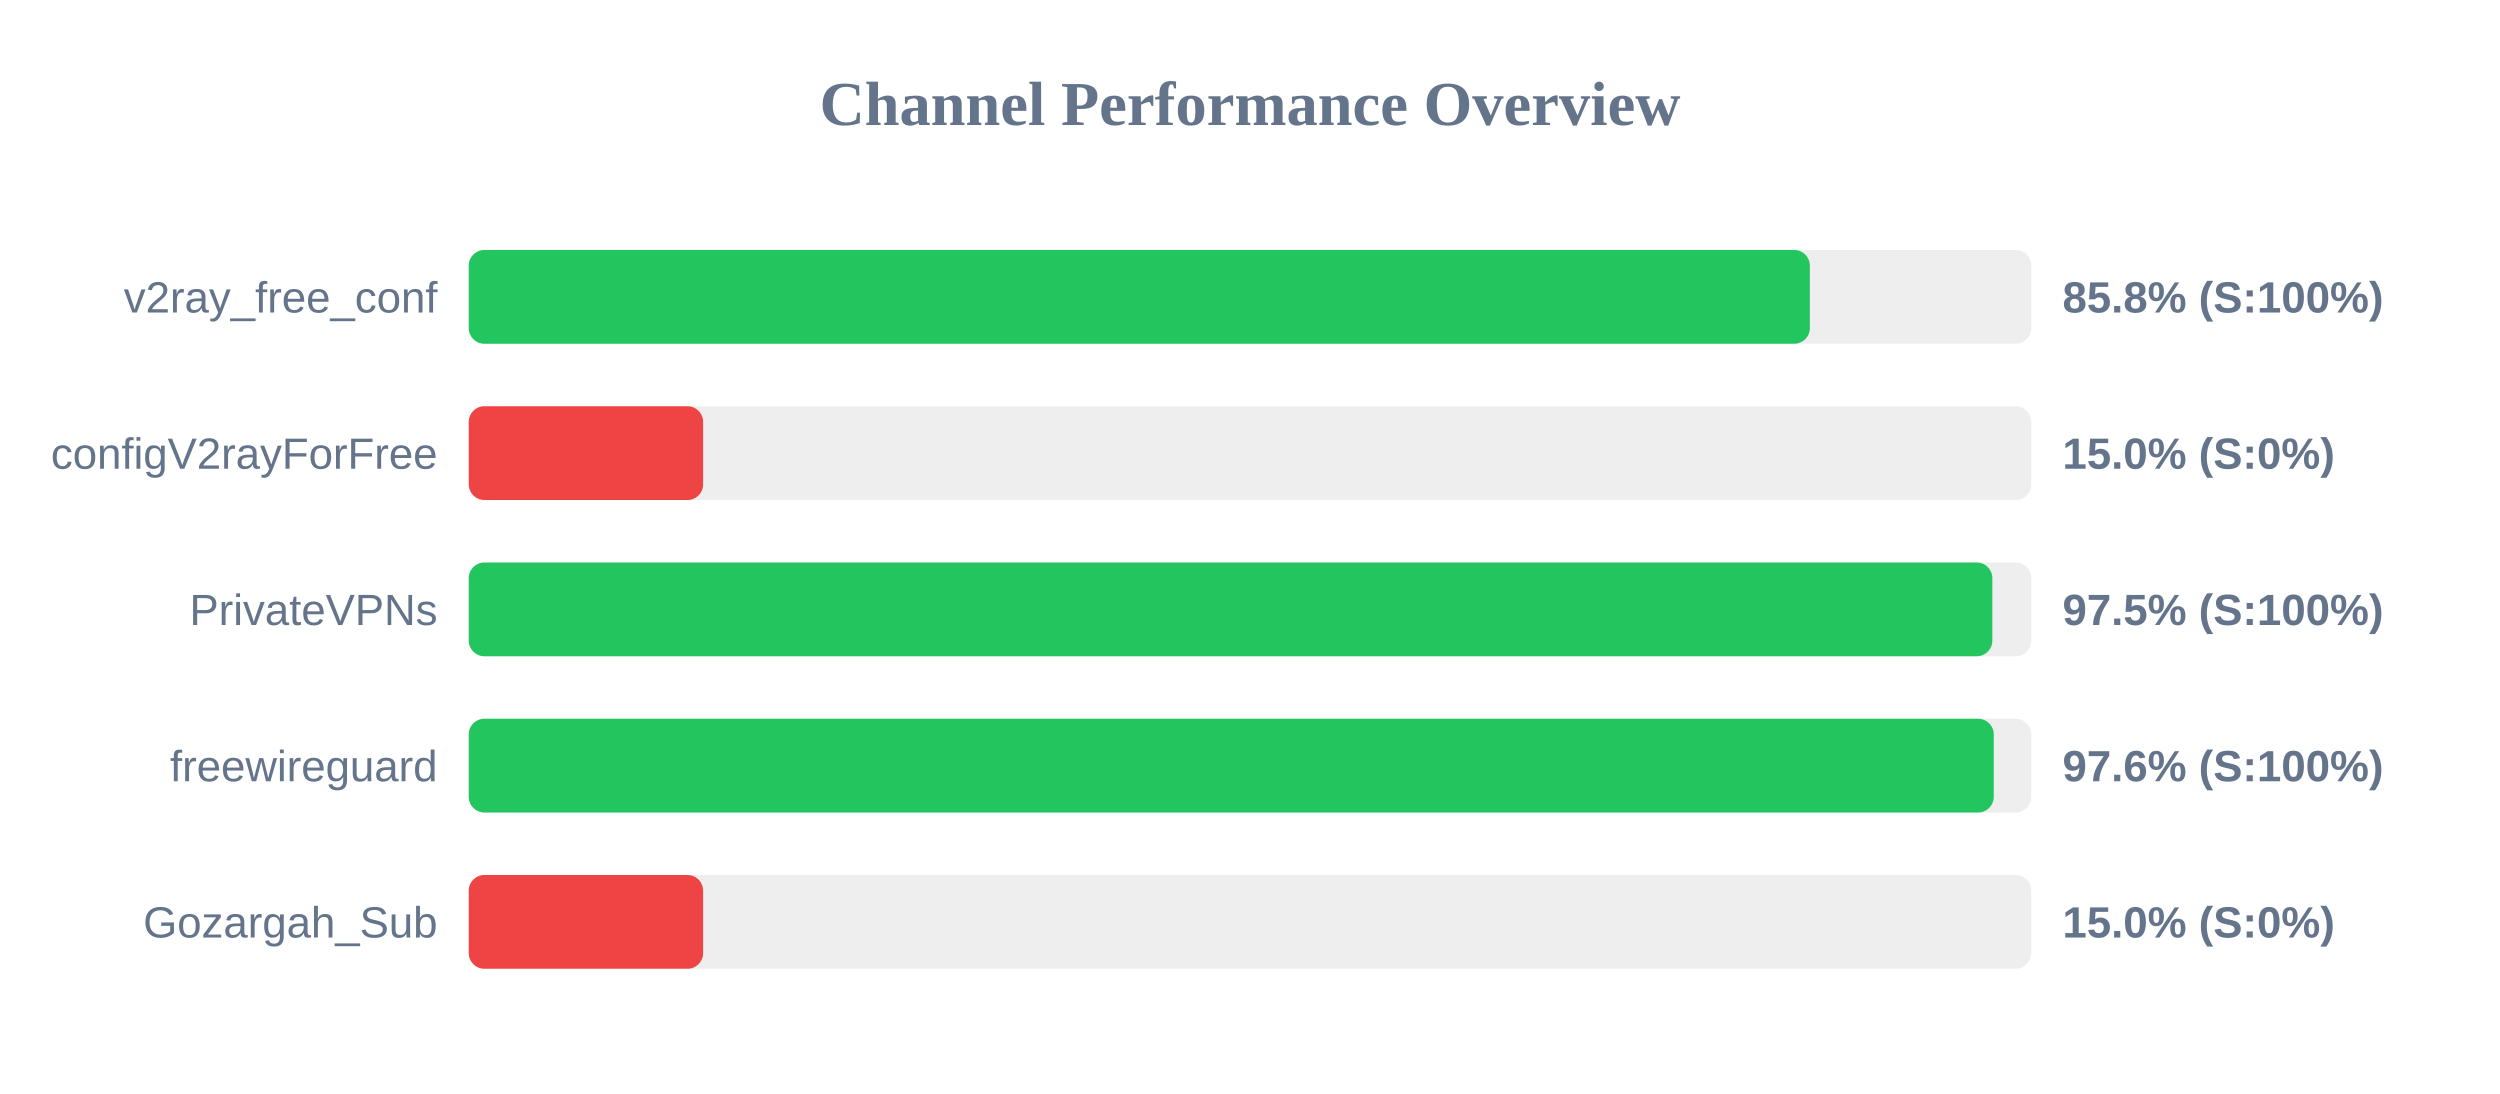
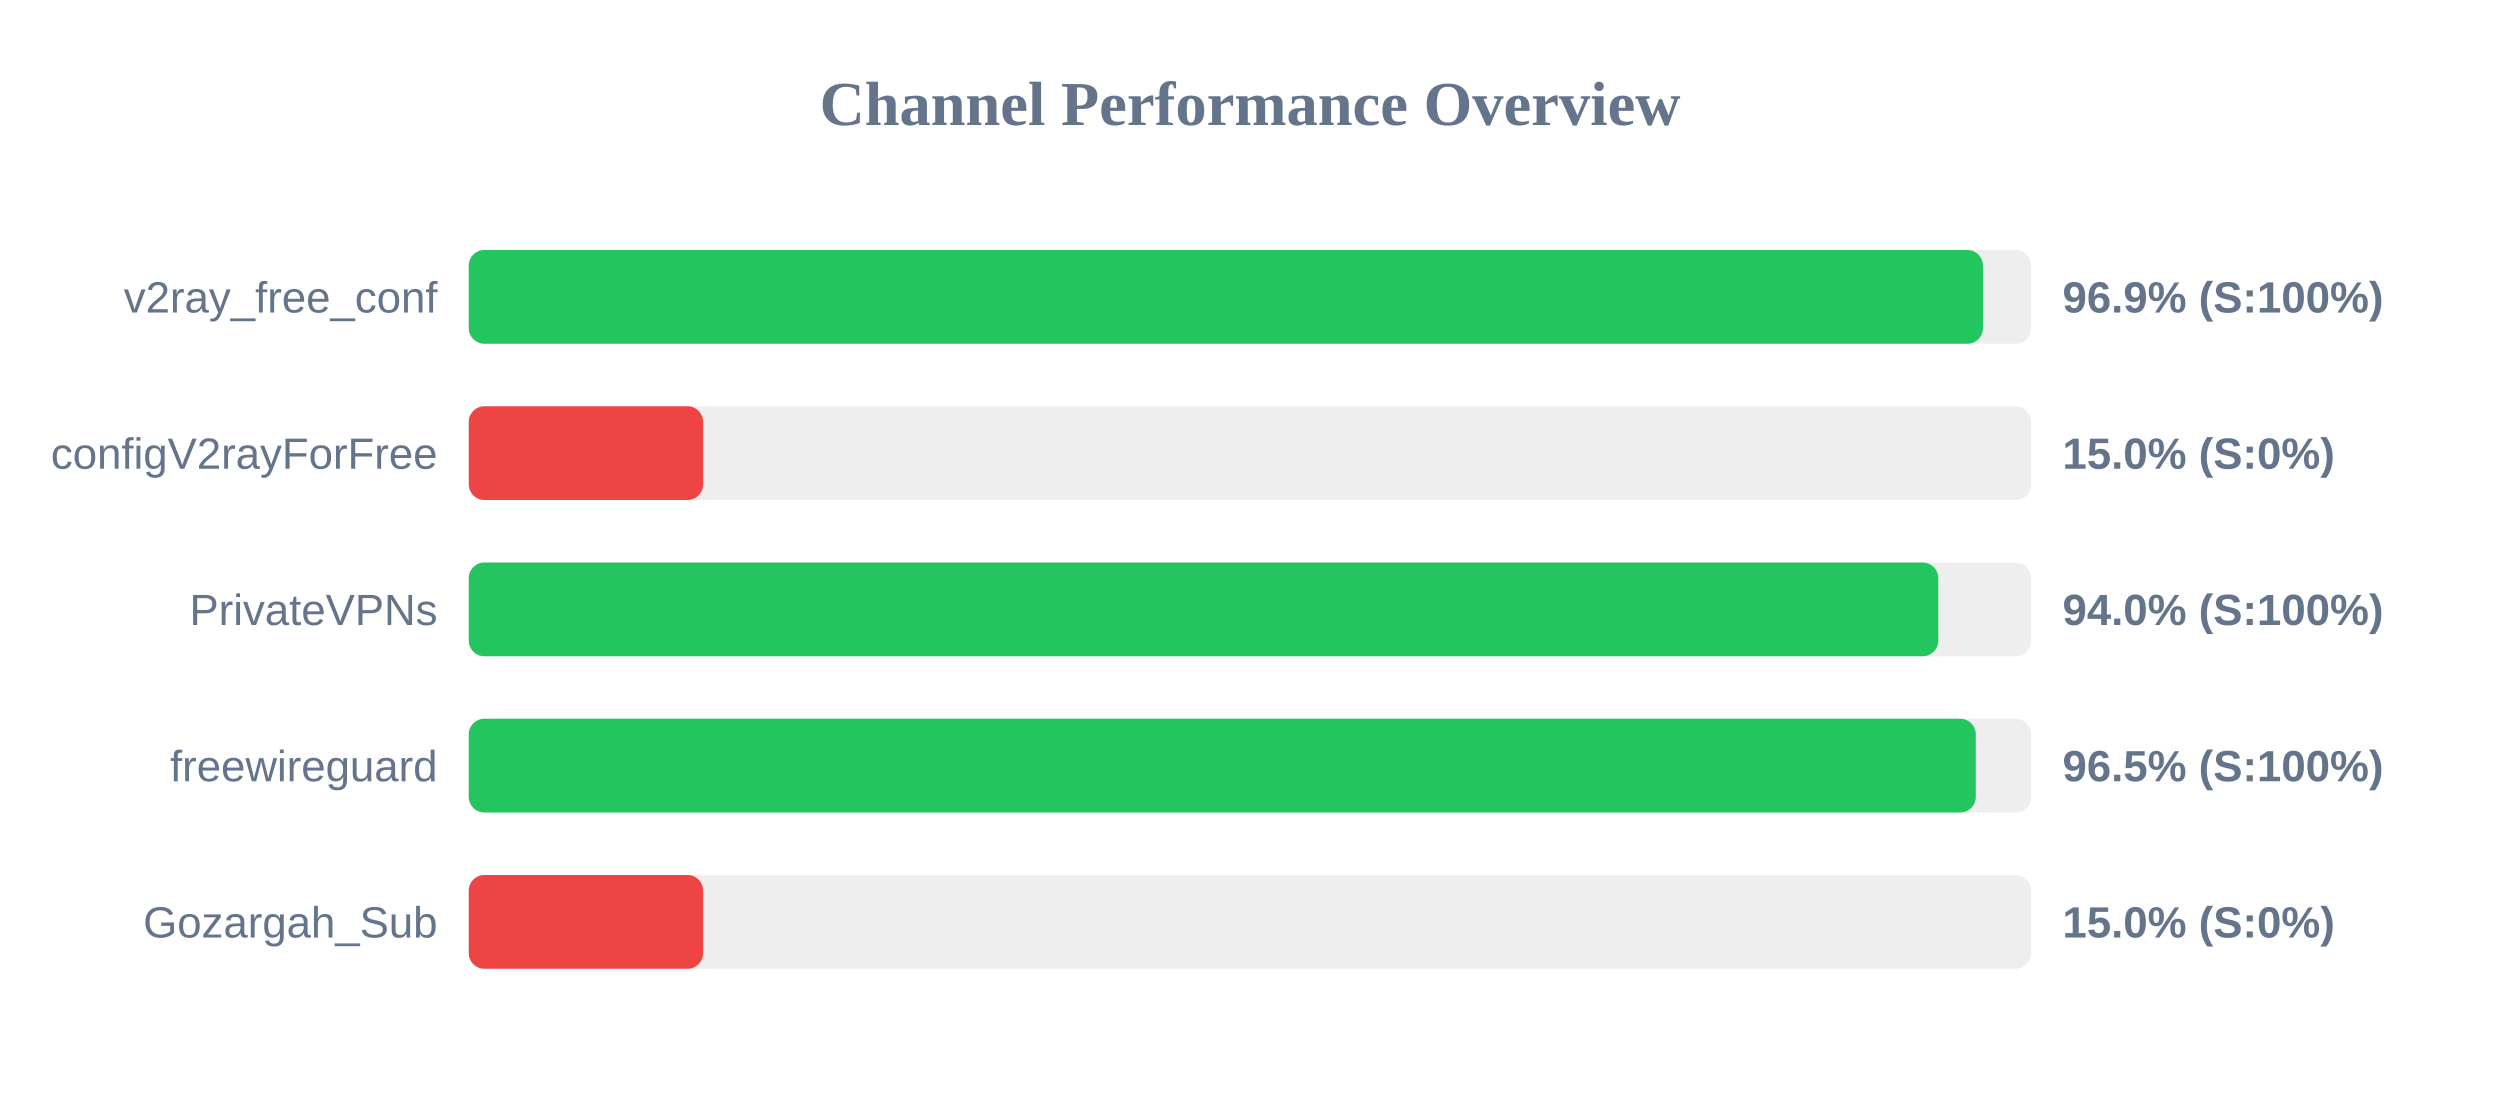
<svg xmlns="http://www.w3.org/2000/svg" width="800" height="350" version="1.1">
  <style>
        .row { font: 14px Arial; fill: #64748b; }
        .score { font: bold 14px Arial; fill: #64748b; }
    </style>
  <text x="400" y="40" text-anchor="middle" font-size="20px" font-weight="bold" fill="#64748b">Channel Performance Overview</text>
  <rect x="150" y="80" width="500" height="30" fill="#eee" rx="5" />
-   <rect x="150" y="80" width="429.15" height="30" fill="#22c55e" rx="5" />
+   <rect x="150" y="80" width="484.55" height="30" fill="#22c55e" rx="5" />
  <text x="140" y="100" text-anchor="end" class="row">v2ray_free_conf</text>
-   <text x="660" y="100" text-anchor="start" class="score">85.8% (S:100%)</text>
+   <text x="660" y="100" text-anchor="start" class="score">96.9% (S:100%)</text>
  <rect x="150" y="130" width="500" height="30" fill="#eee" rx="5" />
  <rect x="150" y="130" width="75.0" height="30" fill="#ef4444" rx="5" />
  <text x="140" y="150" text-anchor="end" class="row">configV2rayForFree</text>
  <text x="660" y="150" text-anchor="start" class="score">15.0% (S:0%)</text>
  <rect x="150" y="180" width="500" height="30" fill="#eee" rx="5" />
-   <rect x="150" y="180" width="487.55" height="30" fill="#22c55e" rx="5" />
+   <rect x="150" y="180" width="470.25" height="30" fill="#22c55e" rx="5" />
  <text x="140" y="200" text-anchor="end" class="row">PrivateVPNs</text>
-   <text x="660" y="200" text-anchor="start" class="score">97.5% (S:100%)</text>
+   <text x="660" y="200" text-anchor="start" class="score">94.0% (S:100%)</text>
  <rect x="150" y="230" width="500" height="30" fill="#eee" rx="5" />
-   <rect x="150" y="230" width="488.0" height="30" fill="#22c55e" rx="5" />
+   <rect x="150" y="230" width="482.25" height="30" fill="#22c55e" rx="5" />
  <text x="140" y="250" text-anchor="end" class="row">freewireguard</text>
-   <text x="660" y="250" text-anchor="start" class="score">97.6% (S:100%)</text>
+   <text x="660" y="250" text-anchor="start" class="score">96.5% (S:100%)</text>
  <rect x="150" y="280" width="500" height="30" fill="#eee" rx="5" />
  <rect x="150" y="280" width="75.0" height="30" fill="#ef4444" rx="5" />
  <text x="140" y="300" text-anchor="end" class="row">Gozargah_Sub</text>
  <text x="660" y="300" text-anchor="start" class="score">15.0% (S:0%)</text>
</svg>
